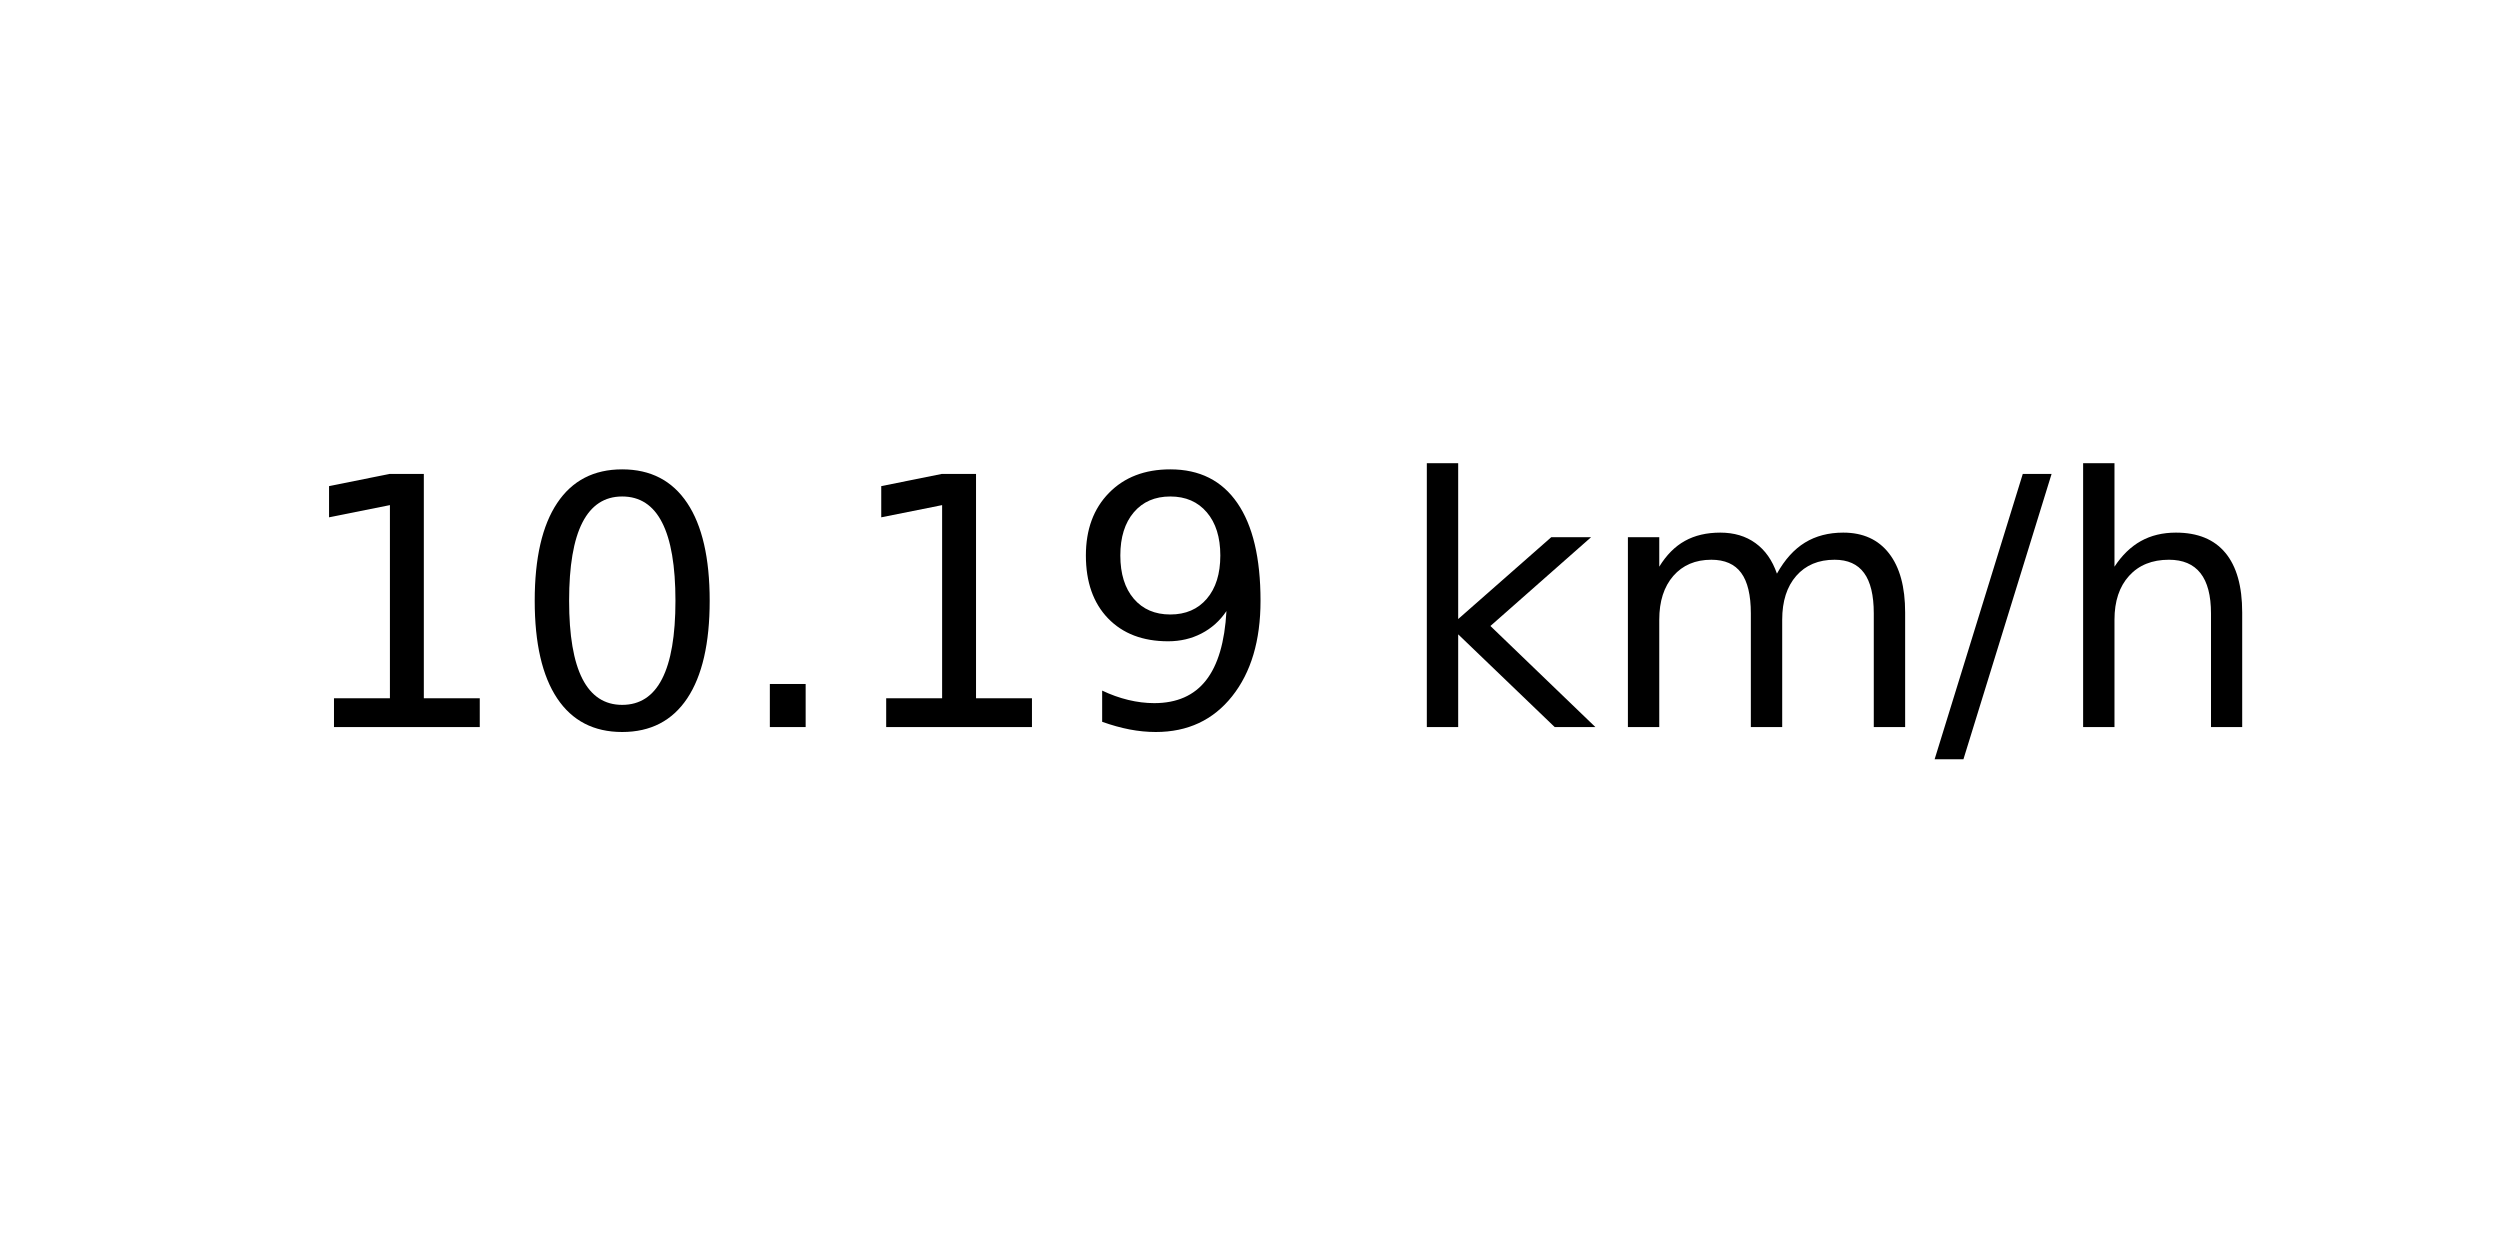
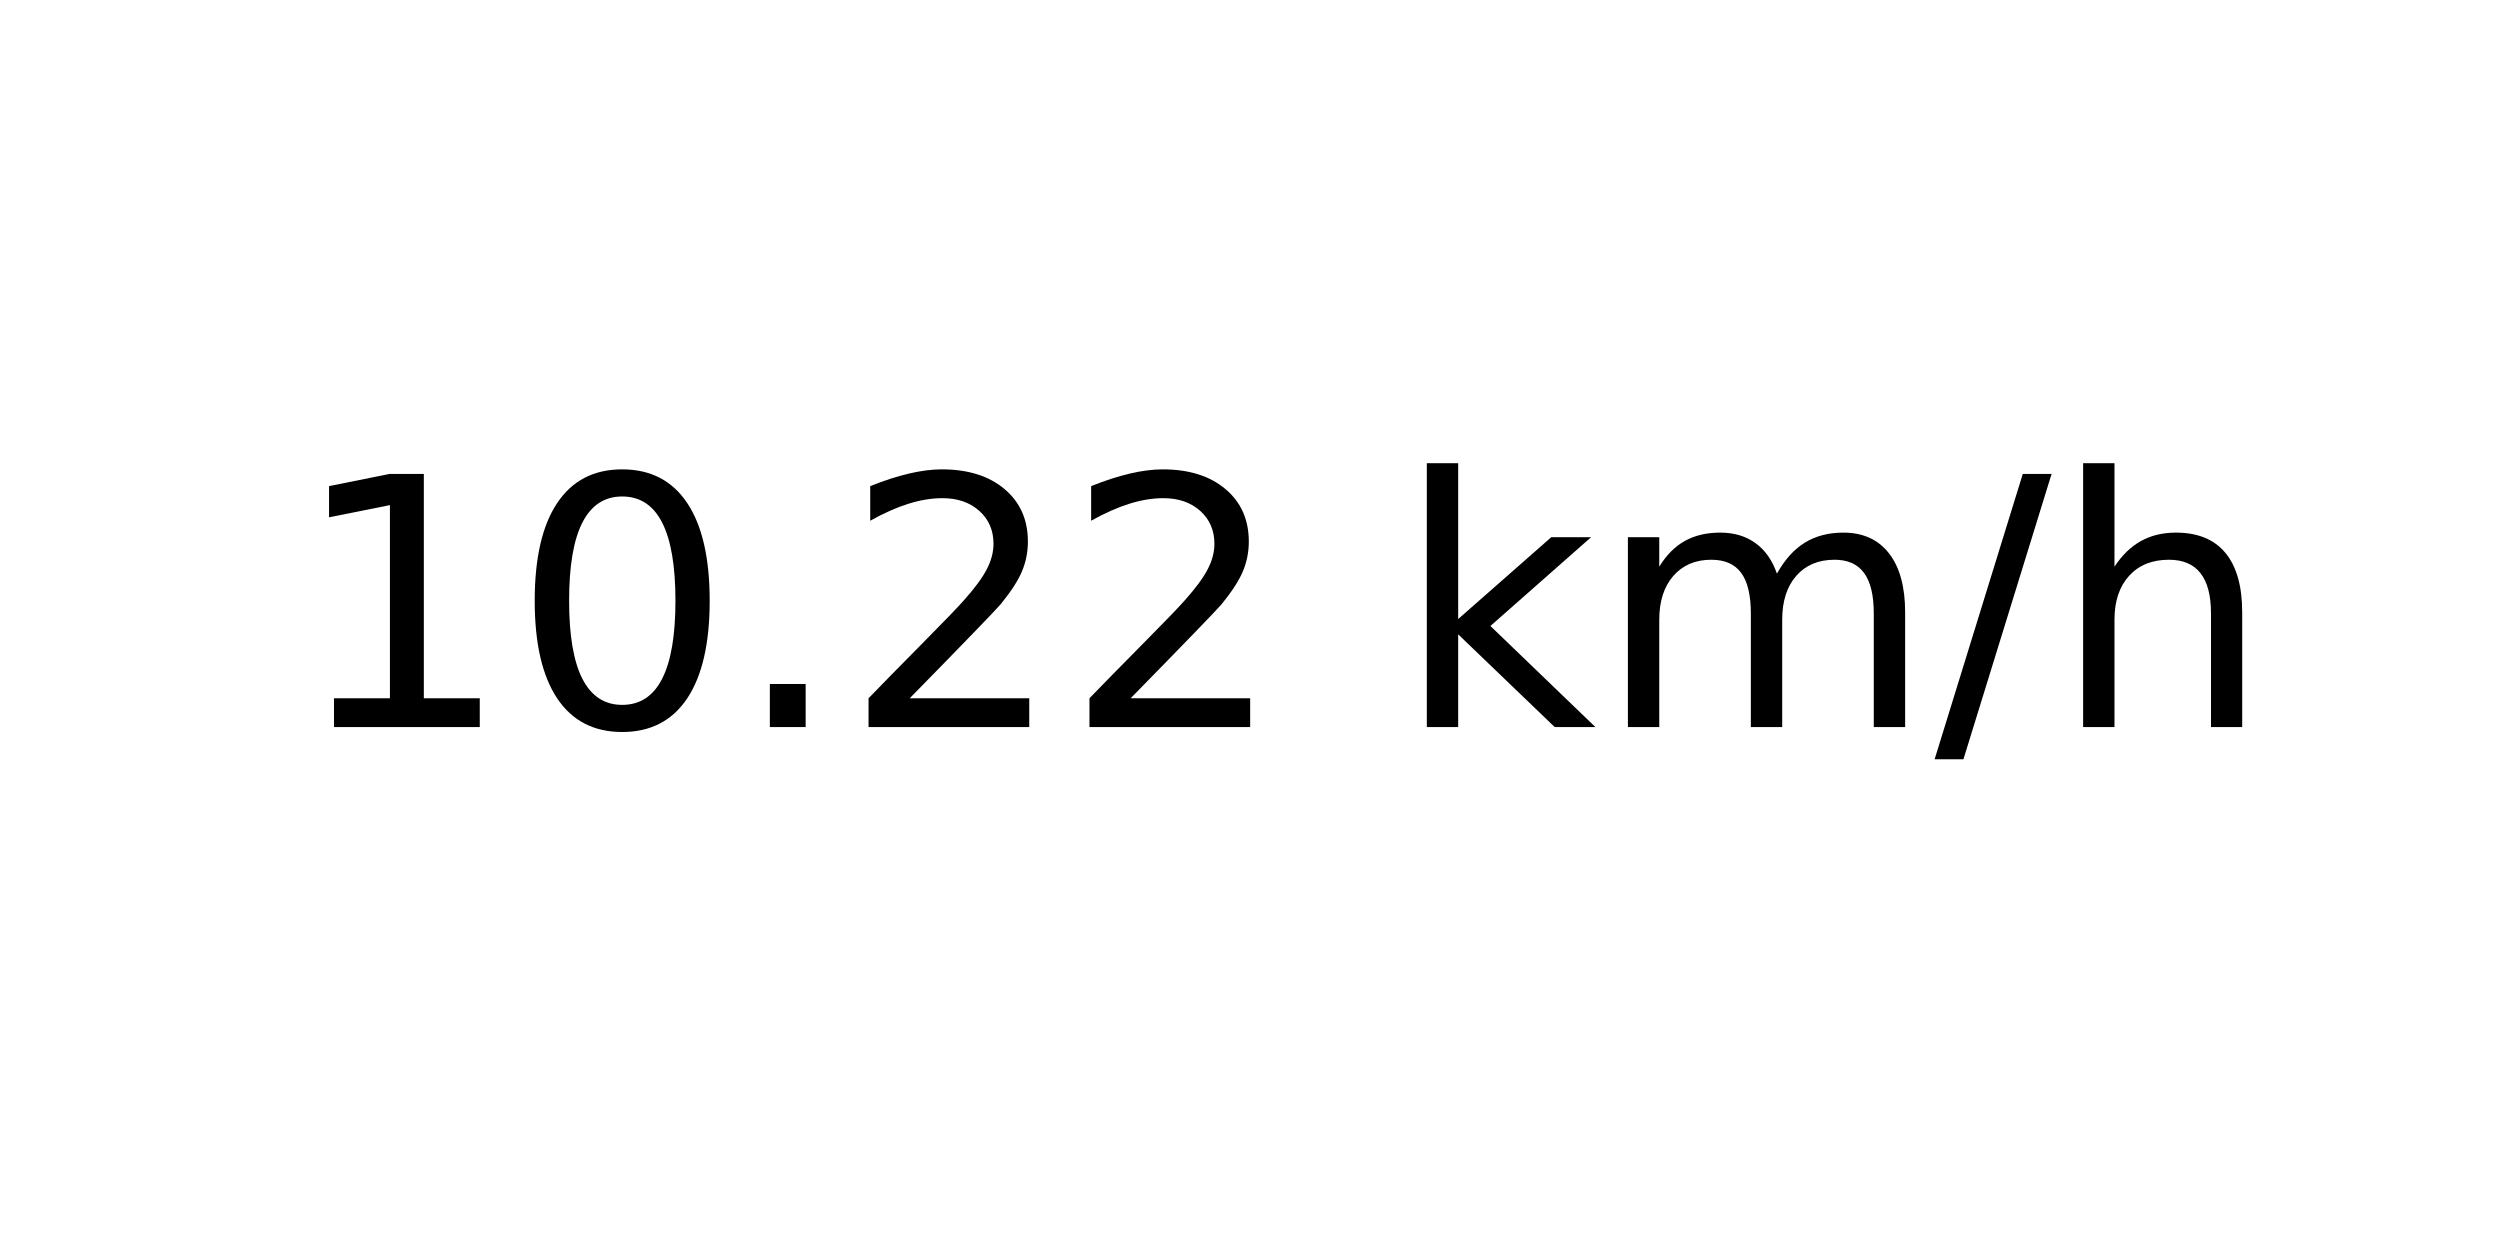
<svg xmlns="http://www.w3.org/2000/svg" xmlns:xlink="http://www.w3.org/1999/xlink" width="72pt" height="36pt" viewBox="0 0 72 36" version="1.1">
  <defs>
    <style type="text/css">*{stroke-linejoin: round; stroke-linecap: butt}</style>
  </defs>
  <g id="figure_1">
    <g id="axes_1">
      <g id="text_1">
        <g transform="translate(8.378125 20.93937) scale(0.1 -0.1)">
          <defs>
            <path id="DejaVuSans-31" d="M 794 531  L 1825 531  L 1825 4091  L 703 3866  L 703 4441  L 1819 4666  L 2450 4666  L 2450 531  L 3481 531  L 3481 0  L 794 0  L 794 531  z " transform="scale(0.015625)" />
            <path id="DejaVuSans-30" d="M 2034 4250  Q 1547 4250 1301 3770  Q 1056 3291 1056 2328  Q 1056 1369 1301 889  Q 1547 409 2034 409  Q 2525 409 2770 889  Q 3016 1369 3016 2328  Q 3016 3291 2770 3770  Q 2525 4250 2034 4250  z M 2034 4750  Q 2819 4750 3233 4129  Q 3647 3509 3647 2328  Q 3647 1150 3233 529  Q 2819 -91 2034 -91  Q 1250 -91 836 529  Q 422 1150 422 2328  Q 422 3509 836 4129  Q 1250 4750 2034 4750  z " transform="scale(0.015625)" />
            <path id="DejaVuSans-2e" d="M 684 794  L 1344 794  L 1344 0  L 684 0  L 684 794  z " transform="scale(0.015625)" />
-             <path id="DejaVuSans-39" d="M 703 97  L 703 672  Q 941 559 1184 500  Q 1428 441 1663 441  Q 2288 441 2617 861  Q 2947 1281 2994 2138  Q 2813 1869 2534 1725  Q 2256 1581 1919 1581  Q 1219 1581 811 2004  Q 403 2428 403 3163  Q 403 3881 828 4315  Q 1253 4750 1959 4750  Q 2769 4750 3195 4129  Q 3622 3509 3622 2328  Q 3622 1225 3098 567  Q 2575 -91 1691 -91  Q 1453 -91 1209 -44  Q 966 3 703 97  z M 1959 2075  Q 2384 2075 2632 2365  Q 2881 2656 2881 3163  Q 2881 3666 2632 3958  Q 2384 4250 1959 4250  Q 1534 4250 1286 3958  Q 1038 3666 1038 3163  Q 1038 2656 1286 2365  Q 1534 2075 1959 2075  z " transform="scale(0.015625)" />
+             <path id="DejaVuSans-32" d="M 1228 531  L 3431 531  L 3431 0  L 469 0  L 469 531  Q 828 903 1448 1529  Q 2069 2156 2228 2338  Q 2531 2678 2651 2914  Q 2772 3150 2772 3378  Q 2772 3750 2511 3984  Q 2250 4219 1831 4219  Q 1534 4219 1204 4116  Q 875 4013 500 3803  L 500 4441  Q 881 4594 1212 4672  Q 1544 4750 1819 4750  Q 2544 4750 2975 4387  Q 3406 4025 3406 3419  Q 3406 3131 3298 2873  Q 3191 2616 2906 2266  Q 2828 2175 2409 1742  Q 1991 1309 1228 531  z " transform="scale(0.015625)" />
            <path id="DejaVuSans-20" transform="scale(0.015625)" />
            <path id="DejaVuSans-6b" d="M 581 4863  L 1159 4863  L 1159 1991  L 2875 3500  L 3609 3500  L 1753 1863  L 3688 0  L 2938 0  L 1159 1709  L 1159 0  L 581 0  L 581 4863  z " transform="scale(0.015625)" />
            <path id="DejaVuSans-6d" d="M 3328 2828  Q 3544 3216 3844 3400  Q 4144 3584 4550 3584  Q 5097 3584 5394 3201  Q 5691 2819 5691 2113  L 5691 0  L 5113 0  L 5113 2094  Q 5113 2597 4934 2840  Q 4756 3084 4391 3084  Q 3944 3084 3684 2787  Q 3425 2491 3425 1978  L 3425 0  L 2847 0  L 2847 2094  Q 2847 2600 2669 2842  Q 2491 3084 2119 3084  Q 1678 3084 1418 2786  Q 1159 2488 1159 1978  L 1159 0  L 581 0  L 581 3500  L 1159 3500  L 1159 2956  Q 1356 3278 1631 3431  Q 1906 3584 2284 3584  Q 2666 3584 2933 3390  Q 3200 3197 3328 2828  z " transform="scale(0.015625)" />
            <path id="DejaVuSans-2f" d="M 1625 4666  L 2156 4666  L 531 -594  L 0 -594  L 1625 4666  z " transform="scale(0.015625)" />
            <path id="DejaVuSans-68" d="M 3513 2113  L 3513 0  L 2938 0  L 2938 2094  Q 2938 2591 2744 2837  Q 2550 3084 2163 3084  Q 1697 3084 1428 2787  Q 1159 2491 1159 1978  L 1159 0  L 581 0  L 581 4863  L 1159 4863  L 1159 2956  Q 1366 3272 1645 3428  Q 1925 3584 2291 3584  Q 2894 3584 3203 3211  Q 3513 2838 3513 2113  z " transform="scale(0.015625)" />
          </defs>
          <use xlink:href="#DejaVuSans-31" />
          <use xlink:href="#DejaVuSans-30" x="63.623" />
          <use xlink:href="#DejaVuSans-2e" x="127.246" />
-           <use xlink:href="#DejaVuSans-31" x="159.033" />
-           <use xlink:href="#DejaVuSans-39" x="222.656" />
+           <use xlink:href="#DejaVuSans-32" x="159.033" />
+           <use xlink:href="#DejaVuSans-32" x="222.656" />
          <use xlink:href="#DejaVuSans-20" x="286.279" />
          <use xlink:href="#DejaVuSans-6b" x="318.066" />
          <use xlink:href="#DejaVuSans-6d" x="375.977" />
          <use xlink:href="#DejaVuSans-2f" x="473.389" />
          <use xlink:href="#DejaVuSans-68" x="507.08" />
        </g>
      </g>
    </g>
  </g>
</svg>
